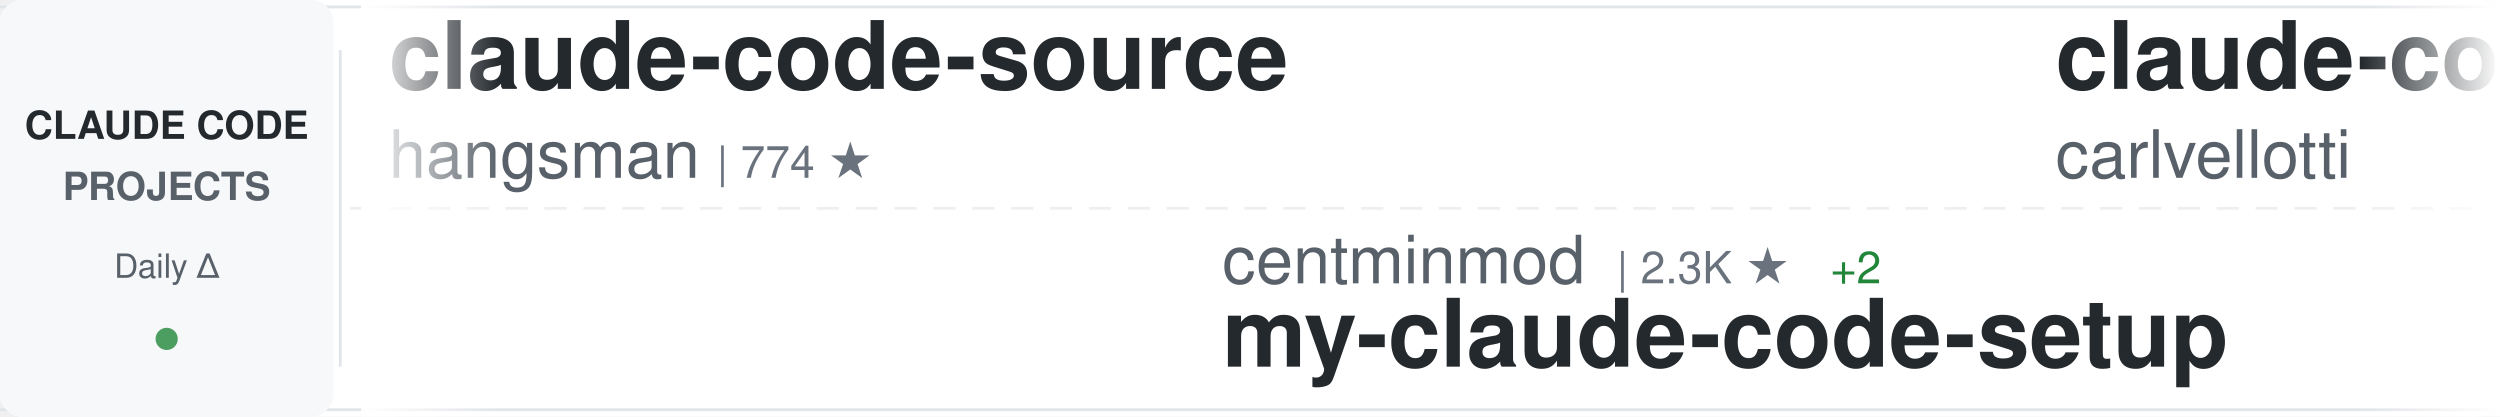
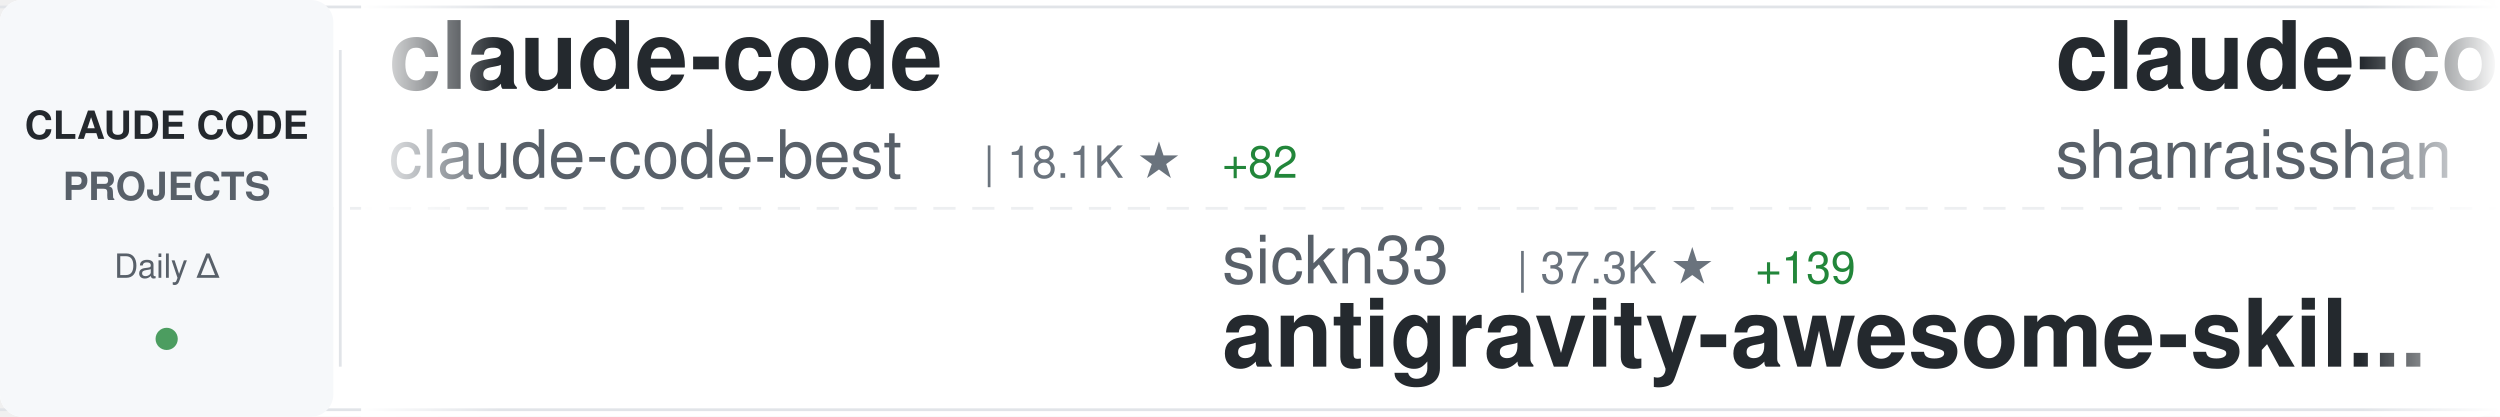
<svg xmlns="http://www.w3.org/2000/svg" width="900" height="150">
  <defs>
    <linearGradient id="awesomeLeftFade" x1="0%" y1="0%" x2="100%" y2="0%">
      <stop offset="0%" style="stop-color:#ffffff;stop-opacity:1" />
      <stop offset="100%" style="stop-color:#ffffff;stop-opacity:0" />
    </linearGradient>
    <linearGradient id="awesomeRightFade" x1="0%" y1="0%" x2="100%" y2="0%">
      <stop offset="0%" style="stop-color:#ffffff;stop-opacity:0" />
      <stop offset="100%" style="stop-color:#ffffff;stop-opacity:1" />
    </linearGradient>
  </defs>
  <rect width="900" height="150" fill="#ffffff" rx="8" />
  <rect x="0" y="2" width="900" height="1" fill="#e1e4e8" />
  <rect x="0" y="147" width="900" height="1" fill="#e1e4e8" />
  <line x1="0" y1="75" x2="900" y2="75" stroke="#e1e4e8" stroke-width="1" stroke-dasharray="8 6" opacity="0.6" />
  <rect x="0" y="0" width="120" height="150" fill="#f6f8fa" rx="8" />
  <text x="60" y="50" font-family="-apple-system, BlinkMacSystemFont, 'Segoe UI', Helvetica, Arial, sans-serif" font-size="14" font-weight="600" fill="#24292e" text-anchor="middle">CLAUDE CODE</text>
  <text x="60" y="72" font-family="-apple-system, BlinkMacSystemFont, 'Segoe UI', Helvetica, Arial, sans-serif" font-size="14" font-weight="600" fill="#586069" text-anchor="middle">PROJECTS</text>
  <text x="60" y="100" font-family="-apple-system, BlinkMacSystemFont, 'Segoe UI', Helvetica, Arial, sans-serif" font-size="12" font-weight="500" fill="#586069" text-anchor="middle">Daily Δ</text>
  <circle cx="60" cy="122" r="4" fill="#22863a" opacity="0.8" />
  <rect x="122" y="18" width="1" height="114" fill="#e1e4e8" />
  <clipPath id="awesomeTickerClip">
    <rect x="130" y="0" width="770" height="150" />
  </clipPath>
  <g clip-path="url(#awesomeTickerClip)">
    <g id="awesomeTickerItems">
      <animateTransform attributeName="transform" attributeType="XML" type="translate" from="0 0" to="-3000 0" dur="54s" repeatCount="indefinite" />
      <g transform="translate(0, 0)">
-         <text x="140" y="32" font-family="-apple-system, BlinkMacSystemFont, 'Segoe UI', Helvetica, Arial, sans-serif" font-size="34" font-weight="600" fill="#24292e">claude-code-source</text>
-         <text x="140" y="64" font-family="-apple-system, BlinkMacSystemFont, 'Segoe UI', Helvetica, Arial, sans-serif" font-size="24" font-weight="400" fill="#586069">hangsman</text>
-         <text x="258" y="64" font-family="-apple-system, BlinkMacSystemFont, 'Segoe UI', Helvetica, Arial, sans-serif" font-size="16" font-weight="500" fill="#6a737d">| 774 ★</text>
+         <text x="140" y="32" font-family="-apple-system, BlinkMacSystemFont, 'Segoe UI', Helvetica, Arial, sans-serif" font-size="34" font-weight="600" fill="#24292e">claude-code</text>
+         <text x="140" y="64" font-family="-apple-system, BlinkMacSystemFont, 'Segoe UI', Helvetica, Arial, sans-serif" font-size="24" font-weight="400" fill="#586069">claude-code-best</text>
+         <text x="354" y="64" font-family="-apple-system, BlinkMacSystemFont, 'Segoe UI', Helvetica, Arial, sans-serif" font-size="16" font-weight="500" fill="#6a737d">| 18.1K ★</text>
+         <text x="440" y="64" font-family="-apple-system, BlinkMacSystemFont, 'Segoe UI', Helvetica, Arial, sans-serif" font-size="16" font-weight="500" fill="#22863a"> +82</text>
      </g>
      <g transform="translate(300, 0)">
-         <text x="140" y="102" font-family="-apple-system, BlinkMacSystemFont, 'Segoe UI', Helvetica, Arial, sans-serif" font-size="24" font-weight="400" fill="#586069">centminmod</text>
-         <text x="282" y="102" font-family="-apple-system, BlinkMacSystemFont, 'Segoe UI', Helvetica, Arial, sans-serif" font-size="16" font-weight="500" fill="#6a737d">| 2.3K ★</text>
-         <text x="359" y="102" font-family="-apple-system, BlinkMacSystemFont, 'Segoe UI', Helvetica, Arial, sans-serif" font-size="16" font-weight="500" fill="#22863a"> +2</text>
-         <text x="140" y="132" font-family="-apple-system, BlinkMacSystemFont, 'Segoe UI', Helvetica, Arial, sans-serif" font-size="34" font-weight="600" fill="#24292e">my-claude-code-setup</text>
+         <text x="140" y="102" font-family="-apple-system, BlinkMacSystemFont, 'Segoe UI', Helvetica, Arial, sans-serif" font-size="24" font-weight="400" fill="#586069">sickn33</text>
+         <text x="246" y="102" font-family="-apple-system, BlinkMacSystemFont, 'Segoe UI', Helvetica, Arial, sans-serif" font-size="16" font-weight="500" fill="#6a737d">| 37.3K ★</text>
+         <text x="332" y="102" font-family="-apple-system, BlinkMacSystemFont, 'Segoe UI', Helvetica, Arial, sans-serif" font-size="16" font-weight="500" fill="#22863a"> +139</text>
+         <text x="140" y="132" font-family="-apple-system, BlinkMacSystemFont, 'Segoe UI', Helvetica, Arial, sans-serif" font-size="34" font-weight="600" fill="#24292e">antigravity-awesome-skil...</text>
      </g>
      <g transform="translate(600, 0)">
-         <text x="140" y="32" font-family="-apple-system, BlinkMacSystemFont, 'Segoe UI', Helvetica, Arial, sans-serif" font-size="34" font-weight="600" fill="#24292e">claude-code-pm-course</text>
-         <text x="140" y="64" font-family="-apple-system, BlinkMacSystemFont, 'Segoe UI', Helvetica, Arial, sans-serif" font-size="24" font-weight="400" fill="#586069">carlvellotti</text>
-         <text x="306" y="64" font-family="-apple-system, BlinkMacSystemFont, 'Segoe UI', Helvetica, Arial, sans-serif" font-size="16" font-weight="500" fill="#6a737d">| 2.0K ★</text>
-         <text x="383" y="64" font-family="-apple-system, BlinkMacSystemFont, 'Segoe UI', Helvetica, Arial, sans-serif" font-size="16" font-weight="500" fill="#22863a"> +17</text>
+         <text x="140" y="32" font-family="-apple-system, BlinkMacSystemFont, 'Segoe UI', Helvetica, Arial, sans-serif" font-size="34" font-weight="600" fill="#24292e">claude-code-best-practic...</text>
+         <text x="140" y="64" font-family="-apple-system, BlinkMacSystemFont, 'Segoe UI', Helvetica, Arial, sans-serif" font-size="24" font-weight="400" fill="#586069">shanraisshan</text>
+         <text x="306" y="64" font-family="-apple-system, BlinkMacSystemFont, 'Segoe UI', Helvetica, Arial, sans-serif" font-size="16" font-weight="500" fill="#6a737d">| 52.6K ★</text>
+         <text x="392" y="64" font-family="-apple-system, BlinkMacSystemFont, 'Segoe UI', Helvetica, Arial, sans-serif" font-size="16" font-weight="500" fill="#22863a"> +267</text>
      </g>
      <g transform="translate(900, 0)">
-         <text x="140" y="102" font-family="-apple-system, BlinkMacSystemFont, 'Segoe UI', Helvetica, Arial, sans-serif" font-size="24" font-weight="400" fill="#586069">fazxes</text>
-         <text x="234" y="102" font-family="-apple-system, BlinkMacSystemFont, 'Segoe UI', Helvetica, Arial, sans-serif" font-size="16" font-weight="500" fill="#6a737d">| 215 ★</text>
-         <text x="140" y="132" font-family="-apple-system, BlinkMacSystemFont, 'Segoe UI', Helvetica, Arial, sans-serif" font-size="34" font-weight="600" fill="#24292e">Claude-code</text>
+         <text x="140" y="102" font-family="-apple-system, BlinkMacSystemFont, 'Segoe UI', Helvetica, Arial, sans-serif" font-size="24" font-weight="400" fill="#586069">wshobson</text>
+         <text x="258" y="102" font-family="-apple-system, BlinkMacSystemFont, 'Segoe UI', Helvetica, Arial, sans-serif" font-size="16" font-weight="500" fill="#6a737d">| 35.3K ★</text>
+         <text x="344" y="102" font-family="-apple-system, BlinkMacSystemFont, 'Segoe UI', Helvetica, Arial, sans-serif" font-size="16" font-weight="500" fill="#22863a"> +70</text>
+         <text x="140" y="132" font-family="-apple-system, BlinkMacSystemFont, 'Segoe UI', Helvetica, Arial, sans-serif" font-size="34" font-weight="600" fill="#24292e">agents</text>
      </g>
      <g transform="translate(1200, 0)">
-         <text x="140" y="32" font-family="-apple-system, BlinkMacSystemFont, 'Segoe UI', Helvetica, Arial, sans-serif" font-size="34" font-weight="600" fill="#24292e">claude-code-settings</text>
-         <text x="140" y="64" font-family="-apple-system, BlinkMacSystemFont, 'Segoe UI', Helvetica, Arial, sans-serif" font-size="24" font-weight="400" fill="#586069">feiskyer</text>
-         <text x="258" y="64" font-family="-apple-system, BlinkMacSystemFont, 'Segoe UI', Helvetica, Arial, sans-serif" font-size="16" font-weight="500" fill="#6a737d">| 1.5K ★</text>
-         <text x="335" y="64" font-family="-apple-system, BlinkMacSystemFont, 'Segoe UI', Helvetica, Arial, sans-serif" font-size="16" font-weight="500" fill="#22863a"> +5</text>
+         <text x="140" y="32" font-family="-apple-system, BlinkMacSystemFont, 'Segoe UI', Helvetica, Arial, sans-serif" font-size="34" font-weight="600" fill="#24292e">claude_code_src</text>
+         <text x="140" y="64" font-family="-apple-system, BlinkMacSystemFont, 'Segoe UI', Helvetica, Arial, sans-serif" font-size="24" font-weight="400" fill="#586069">ponponon</text>
+         <text x="258" y="64" font-family="-apple-system, BlinkMacSystemFont, 'Segoe UI', Helvetica, Arial, sans-serif" font-size="16" font-weight="500" fill="#6a737d">| 2.2K ★</text>
      </g>
      <g transform="translate(1500, 0)">
-         <text x="140" y="102" font-family="-apple-system, BlinkMacSystemFont, 'Segoe UI', Helvetica, Arial, sans-serif" font-size="24" font-weight="400" fill="#586069">musistudio</text>
-         <text x="282" y="102" font-family="-apple-system, BlinkMacSystemFont, 'Segoe UI', Helvetica, Arial, sans-serif" font-size="16" font-weight="500" fill="#6a737d">| 33.9K ★</text>
-         <text x="368" y="102" font-family="-apple-system, BlinkMacSystemFont, 'Segoe UI', Helvetica, Arial, sans-serif" font-size="16" font-weight="500" fill="#22863a"> +68</text>
-         <text x="140" y="132" font-family="-apple-system, BlinkMacSystemFont, 'Segoe UI', Helvetica, Arial, sans-serif" font-size="34" font-weight="600" fill="#24292e">claude-code-router</text>
+         <text x="140" y="102" font-family="-apple-system, BlinkMacSystemFont, 'Segoe UI', Helvetica, Arial, sans-serif" font-size="24" font-weight="400" fill="#586069">forrestchang</text>
+         <text x="306" y="102" font-family="-apple-system, BlinkMacSystemFont, 'Segoe UI', Helvetica, Arial, sans-serif" font-size="16" font-weight="500" fill="#6a737d">| 126.5K ★</text>
+         <text x="401" y="102" font-family="-apple-system, BlinkMacSystemFont, 'Segoe UI', Helvetica, Arial, sans-serif" font-size="16" font-weight="500" fill="#22863a"> +1.7K</text>
+         <text x="140" y="132" font-family="-apple-system, BlinkMacSystemFont, 'Segoe UI', Helvetica, Arial, sans-serif" font-size="34" font-weight="600" fill="#24292e">andrej-karpathy-skills</text>
      </g>
      <g transform="translate(1800, 0)">
-         <text x="140" y="32" font-family="-apple-system, BlinkMacSystemFont, 'Segoe UI', Helvetica, Arial, sans-serif" font-size="34" font-weight="600" fill="#24292e">edmunds-claude-code</text>
-         <text x="140" y="64" font-family="-apple-system, BlinkMacSystemFont, 'Segoe UI', Helvetica, Arial, sans-serif" font-size="24" font-weight="400" fill="#586069">edmund-io</text>
-         <text x="270" y="64" font-family="-apple-system, BlinkMacSystemFont, 'Segoe UI', Helvetica, Arial, sans-serif" font-size="16" font-weight="500" fill="#6a737d">| 1.4K ★</text>
-         <text x="347" y="64" font-family="-apple-system, BlinkMacSystemFont, 'Segoe UI', Helvetica, Arial, sans-serif" font-size="16" font-weight="500" fill="#22863a"> +3</text>
+         <text x="140" y="32" font-family="-apple-system, BlinkMacSystemFont, 'Segoe UI', Helvetica, Arial, sans-serif" font-size="34" font-weight="600" fill="#24292e">claude-code</text>
+         <text x="140" y="64" font-family="-apple-system, BlinkMacSystemFont, 'Segoe UI', Helvetica, Arial, sans-serif" font-size="24" font-weight="400" fill="#586069">codeaashu</text>
+         <text x="270" y="64" font-family="-apple-system, BlinkMacSystemFont, 'Segoe UI', Helvetica, Arial, sans-serif" font-size="16" font-weight="500" fill="#6a737d">| 2.5K ★</text>
+         <text x="347" y="64" font-family="-apple-system, BlinkMacSystemFont, 'Segoe UI', Helvetica, Arial, sans-serif" font-size="16" font-weight="500" fill="#22863a"> +17</text>
      </g>
      <g transform="translate(2100, 0)">
-         <text x="140" y="102" font-family="-apple-system, BlinkMacSystemFont, 'Segoe UI', Helvetica, Arial, sans-serif" font-size="24" font-weight="400" fill="#586069">Yeachan-Heo</text>
-         <text x="294" y="102" font-family="-apple-system, BlinkMacSystemFont, 'Segoe UI', Helvetica, Arial, sans-serif" font-size="16" font-weight="500" fill="#6a737d">| 33.5K ★</text>
-         <text x="380" y="102" font-family="-apple-system, BlinkMacSystemFont, 'Segoe UI', Helvetica, Arial, sans-serif" font-size="16" font-weight="500" fill="#22863a"> +138</text>
-         <text x="140" y="132" font-family="-apple-system, BlinkMacSystemFont, 'Segoe UI', Helvetica, Arial, sans-serif" font-size="34" font-weight="600" fill="#24292e">oh-my-claudecode</text>
+         <text x="140" y="102" font-family="-apple-system, BlinkMacSystemFont, 'Segoe UI', Helvetica, Arial, sans-serif" font-size="24" font-weight="400" fill="#586069">tanbiralam</text>
+         <text x="282" y="102" font-family="-apple-system, BlinkMacSystemFont, 'Segoe UI', Helvetica, Arial, sans-serif" font-size="16" font-weight="500" fill="#6a737d">| 1.7K ★</text>
+         <text x="359" y="102" font-family="-apple-system, BlinkMacSystemFont, 'Segoe UI', Helvetica, Arial, sans-serif" font-size="16" font-weight="500" fill="#22863a"> +3</text>
+         <text x="140" y="132" font-family="-apple-system, BlinkMacSystemFont, 'Segoe UI', Helvetica, Arial, sans-serif" font-size="34" font-weight="600" fill="#24292e">claude-code</text>
      </g>
      <g transform="translate(2400, 0)">
-         <text x="140" y="32" font-family="-apple-system, BlinkMacSystemFont, 'Segoe UI', Helvetica, Arial, sans-serif" font-size="34" font-weight="600" fill="#24292e">Auto-claude-code-researc...</text>
-         <text x="140" y="64" font-family="-apple-system, BlinkMacSystemFont, 'Segoe UI', Helvetica, Arial, sans-serif" font-size="24" font-weight="400" fill="#586069">wanshuiyin</text>
-         <text x="282" y="64" font-family="-apple-system, BlinkMacSystemFont, 'Segoe UI', Helvetica, Arial, sans-serif" font-size="16" font-weight="500" fill="#6a737d">| 8.9K ★</text>
-         <text x="359" y="64" font-family="-apple-system, BlinkMacSystemFont, 'Segoe UI', Helvetica, Arial, sans-serif" font-size="16" font-weight="500" fill="#22863a"> +159</text>
+         <text x="140" y="32" font-family="-apple-system, BlinkMacSystemFont, 'Segoe UI', Helvetica, Arial, sans-serif" font-size="34" font-weight="600" fill="#24292e">claude-code-tudou</text>
+         <text x="140" y="64" font-family="-apple-system, BlinkMacSystemFont, 'Segoe UI', Helvetica, Arial, sans-serif" font-size="24" font-weight="400" fill="#586069">AICoderTudou</text>
+         <text x="306" y="64" font-family="-apple-system, BlinkMacSystemFont, 'Segoe UI', Helvetica, Arial, sans-serif" font-size="16" font-weight="500" fill="#6a737d">| 499 ★</text>
+         <text x="374" y="64" font-family="-apple-system, BlinkMacSystemFont, 'Segoe UI', Helvetica, Arial, sans-serif" font-size="16" font-weight="500" fill="#22863a"> +1</text>
      </g>
      <g transform="translate(2700, 0)">
-         <text x="140" y="102" font-family="-apple-system, BlinkMacSystemFont, 'Segoe UI', Helvetica, Arial, sans-serif" font-size="24" font-weight="400" fill="#586069">lst97</text>
-         <text x="222" y="102" font-family="-apple-system, BlinkMacSystemFont, 'Segoe UI', Helvetica, Arial, sans-serif" font-size="16" font-weight="500" fill="#6a737d">| 1.6K ★</text>
-         <text x="299" y="102" font-family="-apple-system, BlinkMacSystemFont, 'Segoe UI', Helvetica, Arial, sans-serif" font-size="16" font-weight="500" fill="#22863a"> +2</text>
-         <text x="140" y="132" font-family="-apple-system, BlinkMacSystemFont, 'Segoe UI', Helvetica, Arial, sans-serif" font-size="34" font-weight="600" fill="#24292e">claude-code-sub-agents</text>
+         <text x="140" y="102" font-family="-apple-system, BlinkMacSystemFont, 'Segoe UI', Helvetica, Arial, sans-serif" font-size="24" font-weight="400" fill="#586069">zebbern</text>
+         <text x="246" y="102" font-family="-apple-system, BlinkMacSystemFont, 'Segoe UI', Helvetica, Arial, sans-serif" font-size="16" font-weight="500" fill="#6a737d">| 4.1K ★</text>
+         <text x="323" y="102" font-family="-apple-system, BlinkMacSystemFont, 'Segoe UI', Helvetica, Arial, sans-serif" font-size="16" font-weight="500" fill="#22863a"> +8</text>
+         <text x="140" y="132" font-family="-apple-system, BlinkMacSystemFont, 'Segoe UI', Helvetica, Arial, sans-serif" font-size="34" font-weight="600" fill="#24292e">claude-code-guide</text>
      </g>
      <g transform="translate(3000, 0)">
-         <text x="140" y="32" font-family="-apple-system, BlinkMacSystemFont, 'Segoe UI', Helvetica, Arial, sans-serif" font-size="34" font-weight="600" fill="#24292e">claude-code-source</text>
-         <text x="140" y="64" font-family="-apple-system, BlinkMacSystemFont, 'Segoe UI', Helvetica, Arial, sans-serif" font-size="24" font-weight="400" fill="#586069">hangsman</text>
-         <text x="258" y="64" font-family="-apple-system, BlinkMacSystemFont, 'Segoe UI', Helvetica, Arial, sans-serif" font-size="16" font-weight="500" fill="#6a737d">| 774 ★</text>
+         <text x="140" y="32" font-family="-apple-system, BlinkMacSystemFont, 'Segoe UI', Helvetica, Arial, sans-serif" font-size="34" font-weight="600" fill="#24292e">claude-code</text>
+         <text x="140" y="64" font-family="-apple-system, BlinkMacSystemFont, 'Segoe UI', Helvetica, Arial, sans-serif" font-size="24" font-weight="400" fill="#586069">claude-code-best</text>
+         <text x="354" y="64" font-family="-apple-system, BlinkMacSystemFont, 'Segoe UI', Helvetica, Arial, sans-serif" font-size="16" font-weight="500" fill="#6a737d">| 18.1K ★</text>
+         <text x="440" y="64" font-family="-apple-system, BlinkMacSystemFont, 'Segoe UI', Helvetica, Arial, sans-serif" font-size="16" font-weight="500" fill="#22863a"> +82</text>
      </g>
      <g transform="translate(3300, 0)">
-         <text x="140" y="102" font-family="-apple-system, BlinkMacSystemFont, 'Segoe UI', Helvetica, Arial, sans-serif" font-size="24" font-weight="400" fill="#586069">centminmod</text>
-         <text x="282" y="102" font-family="-apple-system, BlinkMacSystemFont, 'Segoe UI', Helvetica, Arial, sans-serif" font-size="16" font-weight="500" fill="#6a737d">| 2.3K ★</text>
-         <text x="359" y="102" font-family="-apple-system, BlinkMacSystemFont, 'Segoe UI', Helvetica, Arial, sans-serif" font-size="16" font-weight="500" fill="#22863a"> +2</text>
-         <text x="140" y="132" font-family="-apple-system, BlinkMacSystemFont, 'Segoe UI', Helvetica, Arial, sans-serif" font-size="34" font-weight="600" fill="#24292e">my-claude-code-setup</text>
+         <text x="140" y="102" font-family="-apple-system, BlinkMacSystemFont, 'Segoe UI', Helvetica, Arial, sans-serif" font-size="24" font-weight="400" fill="#586069">sickn33</text>
+         <text x="246" y="102" font-family="-apple-system, BlinkMacSystemFont, 'Segoe UI', Helvetica, Arial, sans-serif" font-size="16" font-weight="500" fill="#6a737d">| 37.3K ★</text>
+         <text x="332" y="102" font-family="-apple-system, BlinkMacSystemFont, 'Segoe UI', Helvetica, Arial, sans-serif" font-size="16" font-weight="500" fill="#22863a"> +139</text>
+         <text x="140" y="132" font-family="-apple-system, BlinkMacSystemFont, 'Segoe UI', Helvetica, Arial, sans-serif" font-size="34" font-weight="600" fill="#24292e">antigravity-awesome-skil...</text>
      </g>
      <g transform="translate(3600, 0)">
-         <text x="140" y="32" font-family="-apple-system, BlinkMacSystemFont, 'Segoe UI', Helvetica, Arial, sans-serif" font-size="34" font-weight="600" fill="#24292e">claude-code-pm-course</text>
-         <text x="140" y="64" font-family="-apple-system, BlinkMacSystemFont, 'Segoe UI', Helvetica, Arial, sans-serif" font-size="24" font-weight="400" fill="#586069">carlvellotti</text>
-         <text x="306" y="64" font-family="-apple-system, BlinkMacSystemFont, 'Segoe UI', Helvetica, Arial, sans-serif" font-size="16" font-weight="500" fill="#6a737d">| 2.0K ★</text>
-         <text x="383" y="64" font-family="-apple-system, BlinkMacSystemFont, 'Segoe UI', Helvetica, Arial, sans-serif" font-size="16" font-weight="500" fill="#22863a"> +17</text>
+         <text x="140" y="32" font-family="-apple-system, BlinkMacSystemFont, 'Segoe UI', Helvetica, Arial, sans-serif" font-size="34" font-weight="600" fill="#24292e">claude-code-best-practic...</text>
+         <text x="140" y="64" font-family="-apple-system, BlinkMacSystemFont, 'Segoe UI', Helvetica, Arial, sans-serif" font-size="24" font-weight="400" fill="#586069">shanraisshan</text>
+         <text x="306" y="64" font-family="-apple-system, BlinkMacSystemFont, 'Segoe UI', Helvetica, Arial, sans-serif" font-size="16" font-weight="500" fill="#6a737d">| 52.6K ★</text>
+         <text x="392" y="64" font-family="-apple-system, BlinkMacSystemFont, 'Segoe UI', Helvetica, Arial, sans-serif" font-size="16" font-weight="500" fill="#22863a"> +267</text>
      </g>
      <g transform="translate(3900, 0)">
-         <text x="140" y="102" font-family="-apple-system, BlinkMacSystemFont, 'Segoe UI', Helvetica, Arial, sans-serif" font-size="24" font-weight="400" fill="#586069">fazxes</text>
-         <text x="234" y="102" font-family="-apple-system, BlinkMacSystemFont, 'Segoe UI', Helvetica, Arial, sans-serif" font-size="16" font-weight="500" fill="#6a737d">| 215 ★</text>
-         <text x="140" y="132" font-family="-apple-system, BlinkMacSystemFont, 'Segoe UI', Helvetica, Arial, sans-serif" font-size="34" font-weight="600" fill="#24292e">Claude-code</text>
+         <text x="140" y="102" font-family="-apple-system, BlinkMacSystemFont, 'Segoe UI', Helvetica, Arial, sans-serif" font-size="24" font-weight="400" fill="#586069">wshobson</text>
+         <text x="258" y="102" font-family="-apple-system, BlinkMacSystemFont, 'Segoe UI', Helvetica, Arial, sans-serif" font-size="16" font-weight="500" fill="#6a737d">| 35.3K ★</text>
+         <text x="344" y="102" font-family="-apple-system, BlinkMacSystemFont, 'Segoe UI', Helvetica, Arial, sans-serif" font-size="16" font-weight="500" fill="#22863a"> +70</text>
+         <text x="140" y="132" font-family="-apple-system, BlinkMacSystemFont, 'Segoe UI', Helvetica, Arial, sans-serif" font-size="34" font-weight="600" fill="#24292e">agents</text>
      </g>
    </g>
  </g>
  <rect x="130" y="0" width="50" height="150" fill="url(#awesomeLeftFade)" />
  <rect x="850" y="0" width="50" height="150" fill="url(#awesomeRightFade)" />
</svg>
